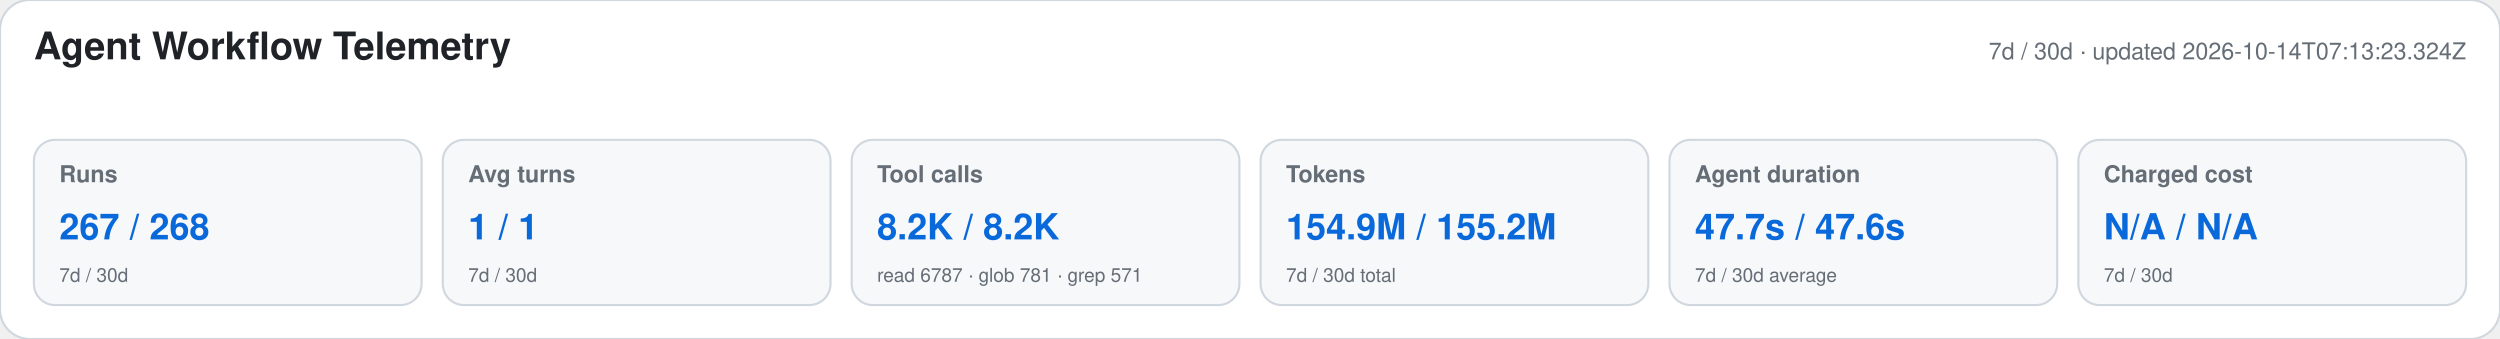
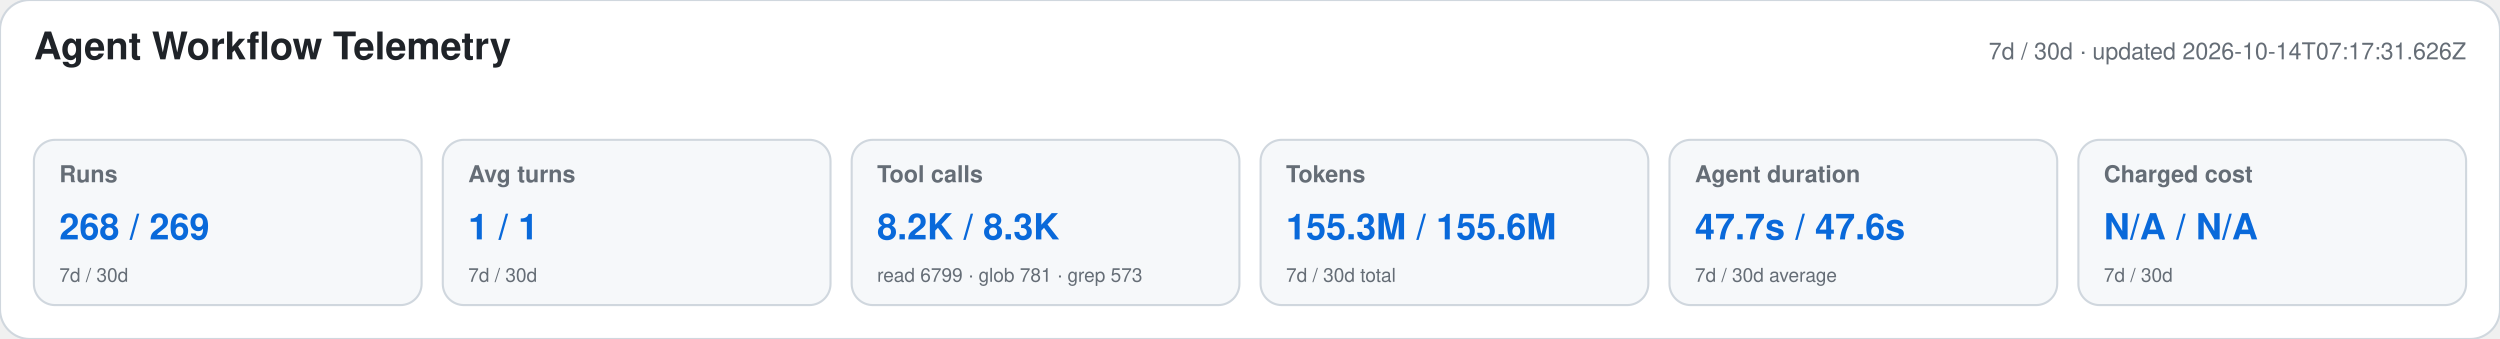
<svg xmlns="http://www.w3.org/2000/svg" width="1180" height="160" viewBox="0 0 1180 160" role="img" aria-labelledby="title desc">
  <style>text{font-family:-apple-system,BlinkMacSystemFont,"Segoe UI",Helvetica,Arial,sans-serif}.heading{font-size:18px;font-weight:650;fill:#1f2328}.meta,.label,.secondary{fill:#656d76}.meta,.label{font-size:11px}.label{font-weight:600}.primary{font-size:17px;font-weight:700;fill:#0969da}.secondary{font-size:9px}</style>
  <rect width="1180" height="160" rx="14" fill="#ffffff" stroke="#d0d7de" />
  <text x="16" y="28" class="heading">Agent Workflow Telemetry</text>
-   <text x="1164" y="28" text-anchor="end" class="meta">7d / 30d · updated 2026-10-14T07:13:23.324Z</text>
+   <text x="1164" y="28" text-anchor="end" class="meta">7d / 30d · updated 2026-10-14T07:17:31.626Z</text>
  <g>
    <rect x="16" y="66" width="183" height="78" rx="10" fill="#f6f8fa" stroke="#d0d7de" />
    <text x="28" y="86" class="label">Runs</text>
-     <text x="28" y="113" class="primary">267 / 268</text>
+     <text x="28" y="113" class="primary">268 / 269</text>
    <text x="28" y="133" class="secondary">7d / 30d</text>
  </g>
  <g>
    <rect x="209" y="66" width="183" height="78" rx="10" fill="#f6f8fa" stroke="#d0d7de" />
    <text x="221" y="86" class="label">Avg turns</text>
    <text x="221" y="113" class="primary">1 / 1</text>
    <text x="221" y="133" class="secondary">7d / 30d</text>
  </g>
  <g>
    <rect x="402" y="66" width="183" height="78" rx="10" fill="#f6f8fa" stroke="#d0d7de" />
    <text x="414" y="86" class="label">Tool calls</text>
-     <text x="414" y="113" class="primary">8.2K / 8.2K</text>
-     <text x="414" y="133" class="secondary">read 6787 · glob 781 · grep 571</text>
+     <text x="414" y="113" class="primary">8.2K / 8.3K</text>
+     <text x="414" y="133" class="secondary">read 6799 · glob 781 · grep 573</text>
  </g>
  <g>
    <rect x="595" y="66" width="183" height="78" rx="10" fill="#f6f8fa" stroke="#d0d7de" />
    <text x="607" y="86" class="label">Tokens</text>
-     <text x="607" y="113" class="primary">154.9M / 155.2M</text>
+     <text x="607" y="113" class="primary">155.3M / 155.6M</text>
    <text x="607" y="133" class="secondary">7d / 30d total</text>
  </g>
  <g>
    <rect x="788" y="66" width="183" height="78" rx="10" fill="#f6f8fa" stroke="#d0d7de" />
    <text x="800" y="86" class="label">Agent duration</text>
    <text x="800" y="113" class="primary">47.7s / 47.6s</text>
    <text x="800" y="133" class="secondary">7d / 30d average</text>
  </g>
  <g>
    <rect x="981" y="66" width="183" height="78" rx="10" fill="#f6f8fa" stroke="#d0d7de" />
    <text x="993" y="86" class="label">Charged cost</text>
    <text x="993" y="113" class="primary">N/A / N/A</text>
    <text x="993" y="133" class="secondary">7d / 30d</text>
  </g>
</svg>
